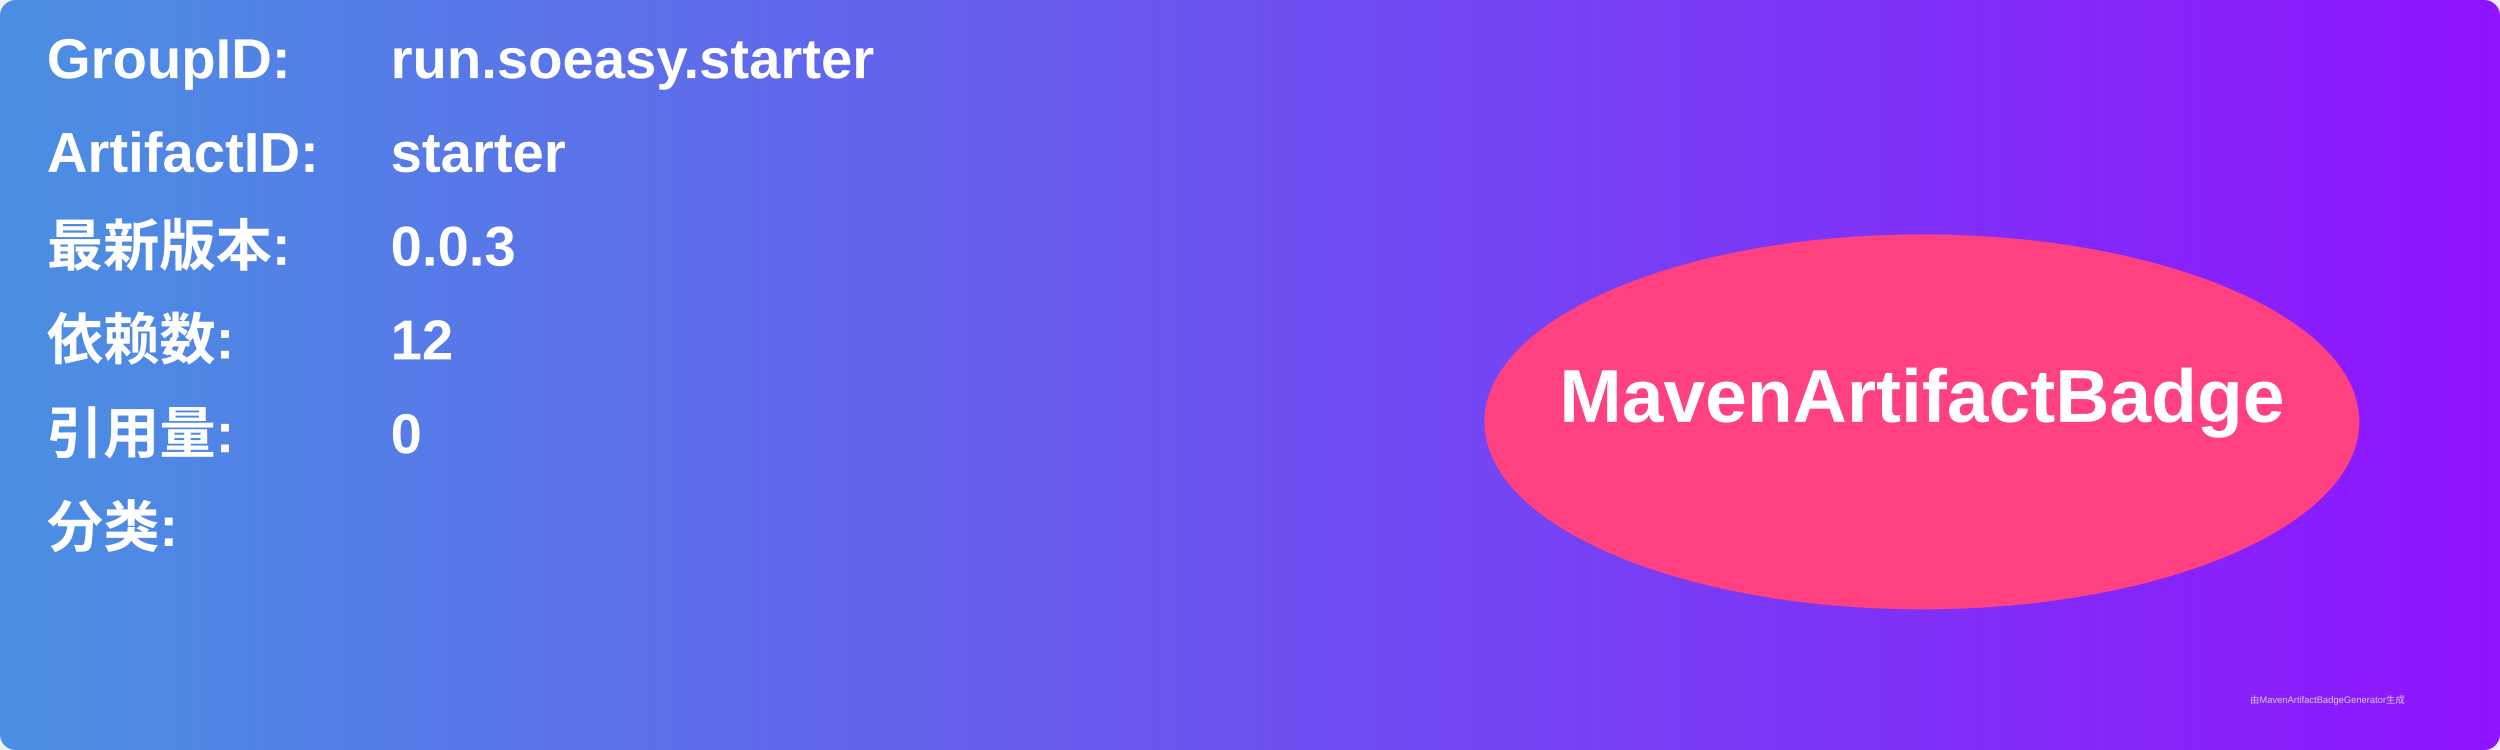
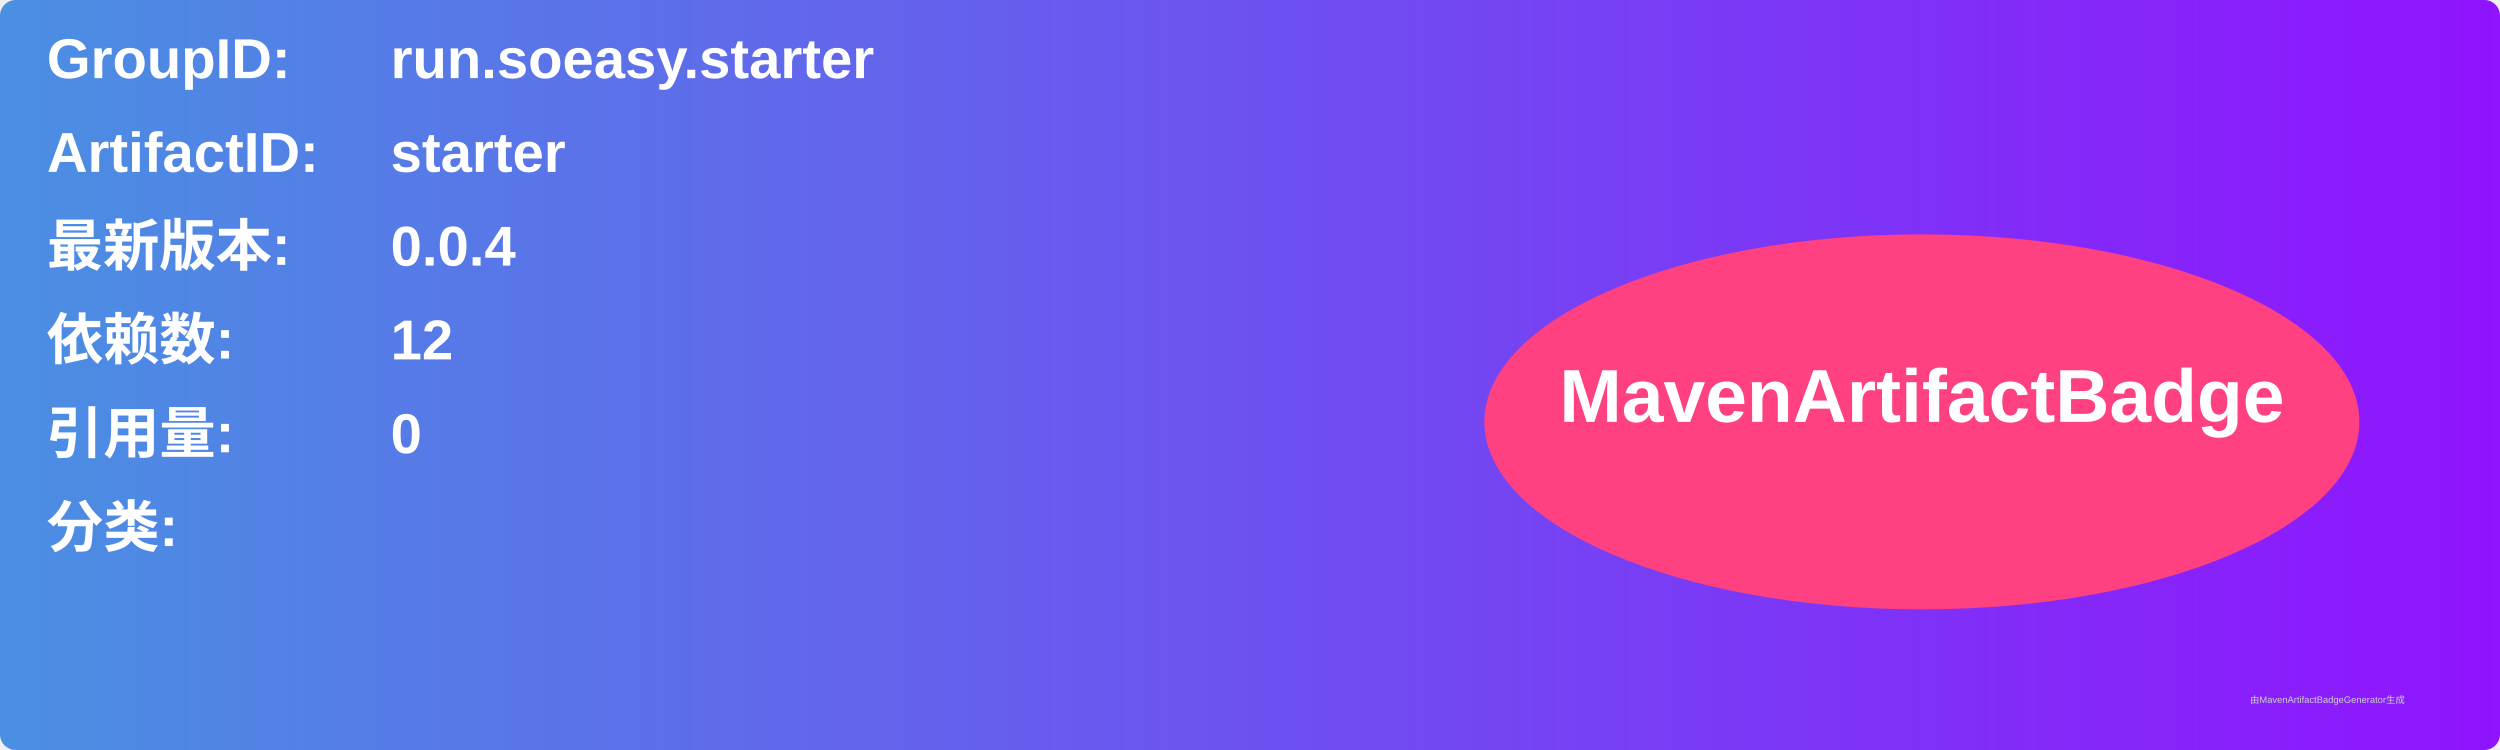
<svg xmlns="http://www.w3.org/2000/svg" width="800" height="240" viewBox="0 0 800 240">
  <linearGradient id="grad" x1="0%" y1="0%" x2="100%" y2="0%">
    <stop offset="0%" stop-color="#4a90e2" />
    <stop offset="100%" stop-color="#9013fe" />
  </linearGradient>
  <rect width="100%" height="100%" rx="5" ry="5" fill="url(#grad)" />
  <g transform="translate(15, 15)">
    <text x="0" y="10" font-family="Arial" font-size="18" fill="white" font-weight="bold" width="260">GroupID:</text>
    <text x="110" y="10" font-family="Arial" font-size="18" fill="white" font-weight="bold" width="460">run.soeasy.starter</text>
    <text x="0" y="40" font-family="Arial" font-size="18" fill="white" font-weight="bold" width="260">ArtifactID:</text>
    <text x="110" y="40" font-family="Arial" font-size="18" fill="white" font-weight="bold" width="460">starter</text>
    <text x="0" y="70" font-family="Arial" font-size="18" fill="white" font-weight="bold">最新版本:</text>
    <text x="110" y="70" font-family="Arial" font-size="18" fill="white" font-weight="bold">
-       <tspan font-weight="bold">0.0.3</tspan>
+       <tspan font-weight="bold">0.0.4</tspan>
    </text>
    <text x="0" y="100" font-family="Arial" font-size="18" fill="white" font-weight="bold">依赖数: </text>
    <text x="110" y="100" font-family="Arial" font-size="18" fill="white">
      <tspan font-weight="bold">12</tspan>
    </text>
    <text x="0" y="130" font-family="Arial" font-size="18" fill="white" font-weight="bold">引用量: </text>
    <text x="110" y="130" font-family="Arial" font-size="18" fill="white">
      <tspan font-weight="bold">0</tspan>
    </text>
    <text x="0" y="160" font-family="Arial" font-size="18" fill="white" font-weight="bold">分类:</text>
    <text x="10" y="190" font-family="Arial" font-size="10" fill="white">
      <tspan font-weight="bold" />
    </text>
    <ellipse cx="600" cy="120" rx="140" ry="60" fill="#ff4081" />
    <text x="600" y="120" text-anchor="middle" font-family="Arial" font-size="24" fill="white" font-weight="bold">MavenArtifactBadge</text>
  </g>
  <text x="720" y="225" font-family="Arial" font-size="3" fill="#d0d0d0">由MavenArtifactBadgeGenerator生成</text>
</svg>
